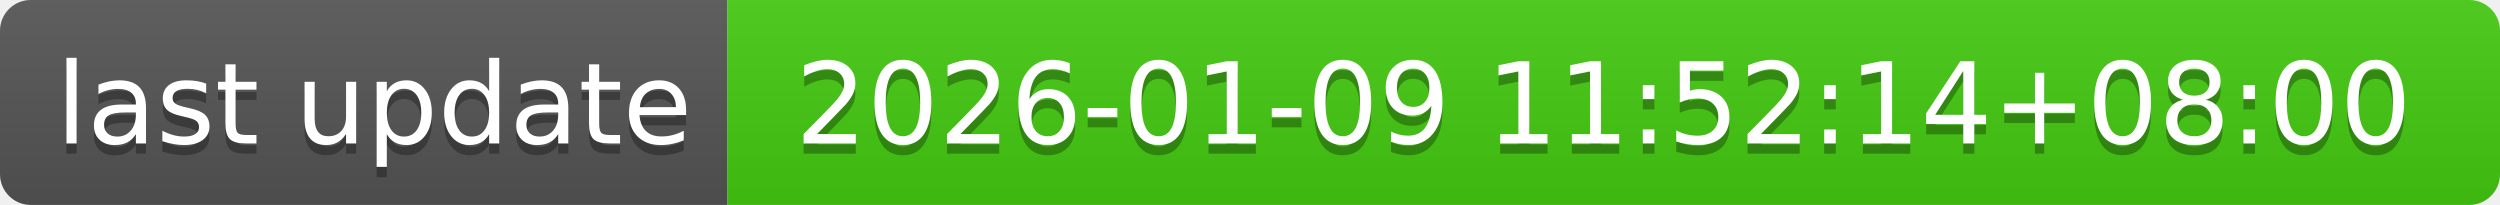
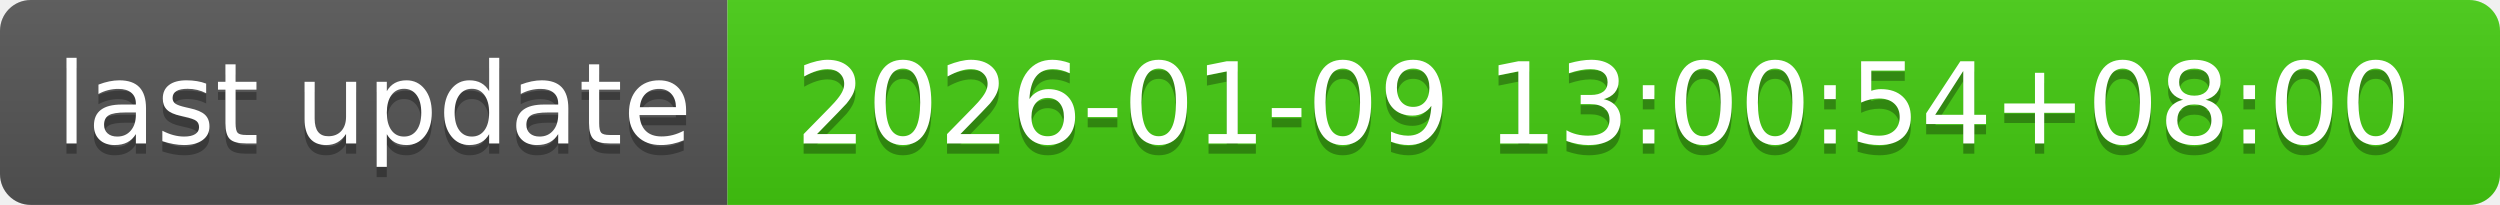
- <svg xmlns="http://www.w3.org/2000/svg" width="244" height="20" role="img" aria-label="last update: 2026-01-09 11:52:14+08:00">
+ <svg xmlns="http://www.w3.org/2000/svg" width="244" height="20" role="img" aria-label="last update: 2026-01-09 13:00:54+08:00">
  <linearGradient id="s" x2="0" y2="100%">
    <stop offset="0" stop-color="#bbb" stop-opacity=".1" />
    <stop offset="1" stop-opacity=".1" />
  </linearGradient>
  <clipPath id="r">
    <rect width="244" height="20" rx="3" fill="#fff" />
  </clipPath>
  <g clip-path="url(#r)">
    <rect width="71" height="20" fill="#555" />
    <rect x="71" width="173" height="20" fill="#4c1" />
    <rect width="244" height="20" fill="url(#s)" />
  </g>
  <g fill="#fff" text-anchor="middle" font-family="Verdana,Geneva,DejaVu Sans,sans-serif" text-rendering="geometricPrecision" font-size="110">
    <text aria-hidden="true" x="365" y="150" fill="#010101" fill-opacity=".3" transform="scale(.1)" textLength="610">last update</text>
    <text x="365" y="140" transform="scale(.1)" fill="#fff" textLength="610">last update</text>
-     <text aria-hidden="true" x="1565" y="150" fill="#010101" fill-opacity=".3" transform="scale(.1)" textLength="1630">2026-01-09 11:52:14+08:00</text>
-     <text x="1565" y="140" transform="scale(.1)" fill="#fff" textLength="1630">2026-01-09 11:52:14+08:00</text>
+     <text aria-hidden="true" x="1565" y="150" fill="#010101" fill-opacity=".3" transform="scale(.1)" textLength="1630">2026-01-09 13:00:54+08:00</text>
+     <text x="1565" y="140" transform="scale(.1)" fill="#fff" textLength="1630">2026-01-09 13:00:54+08:00</text>
  </g>
</svg>
